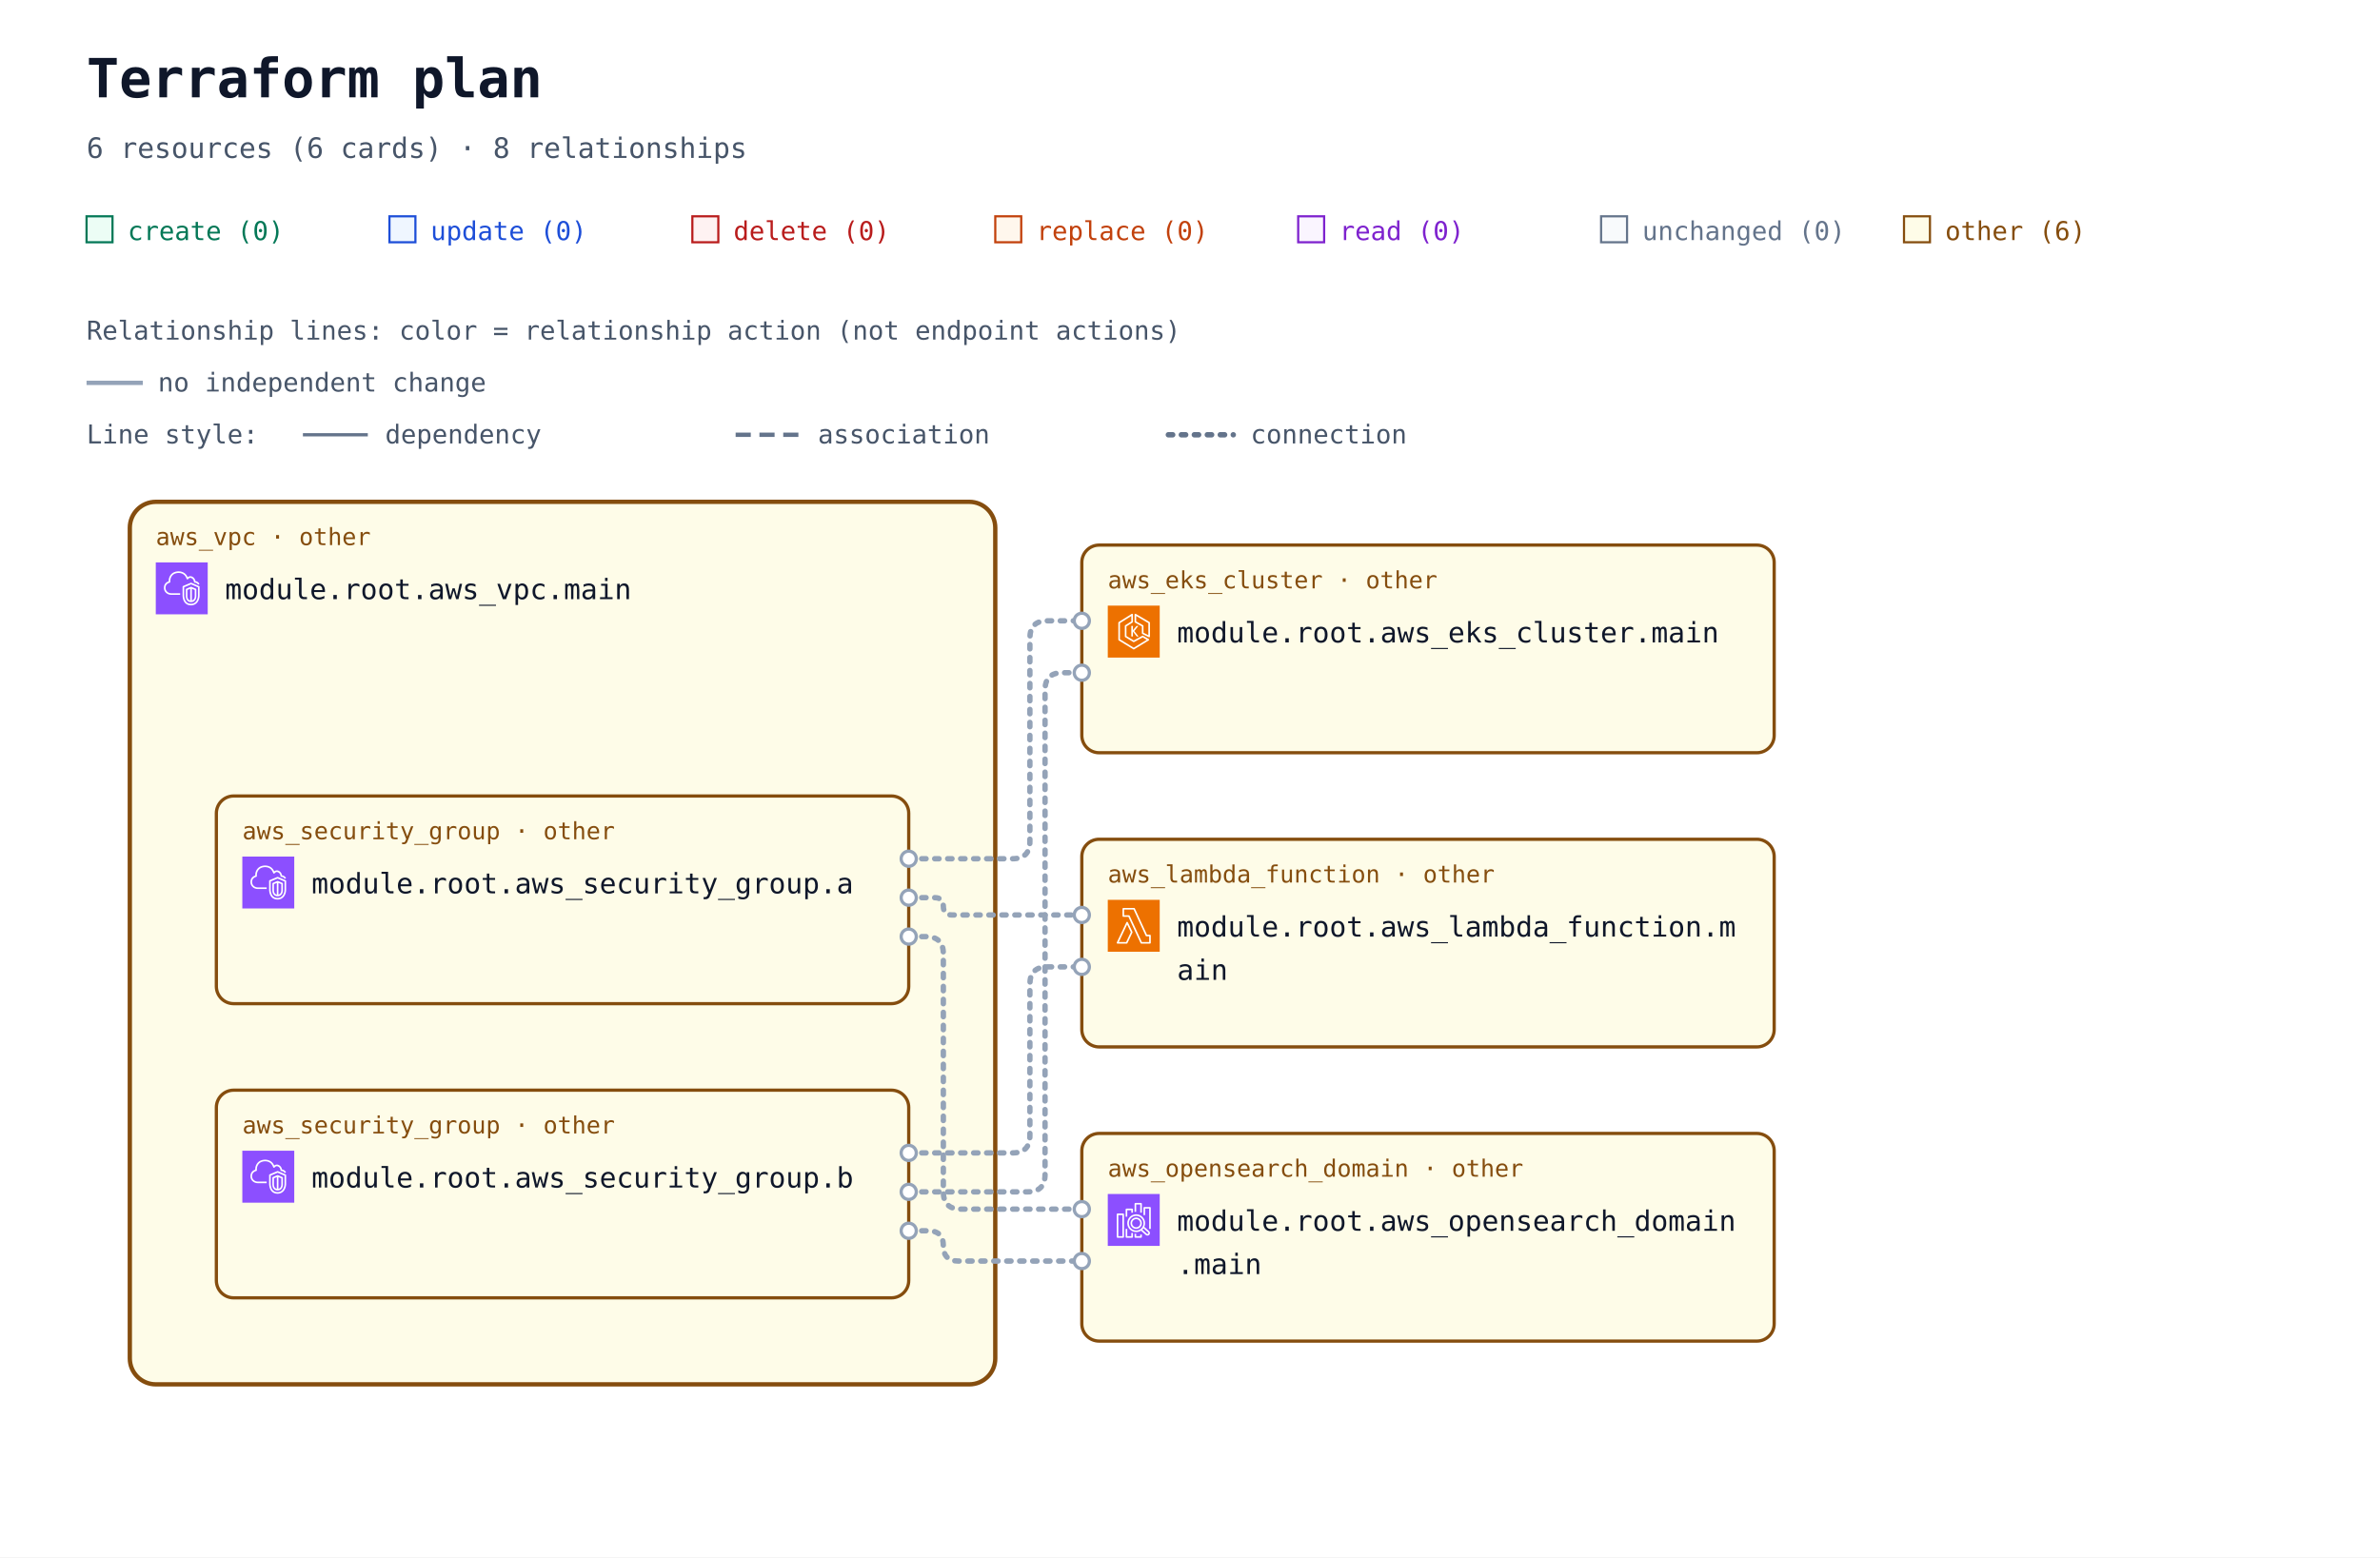
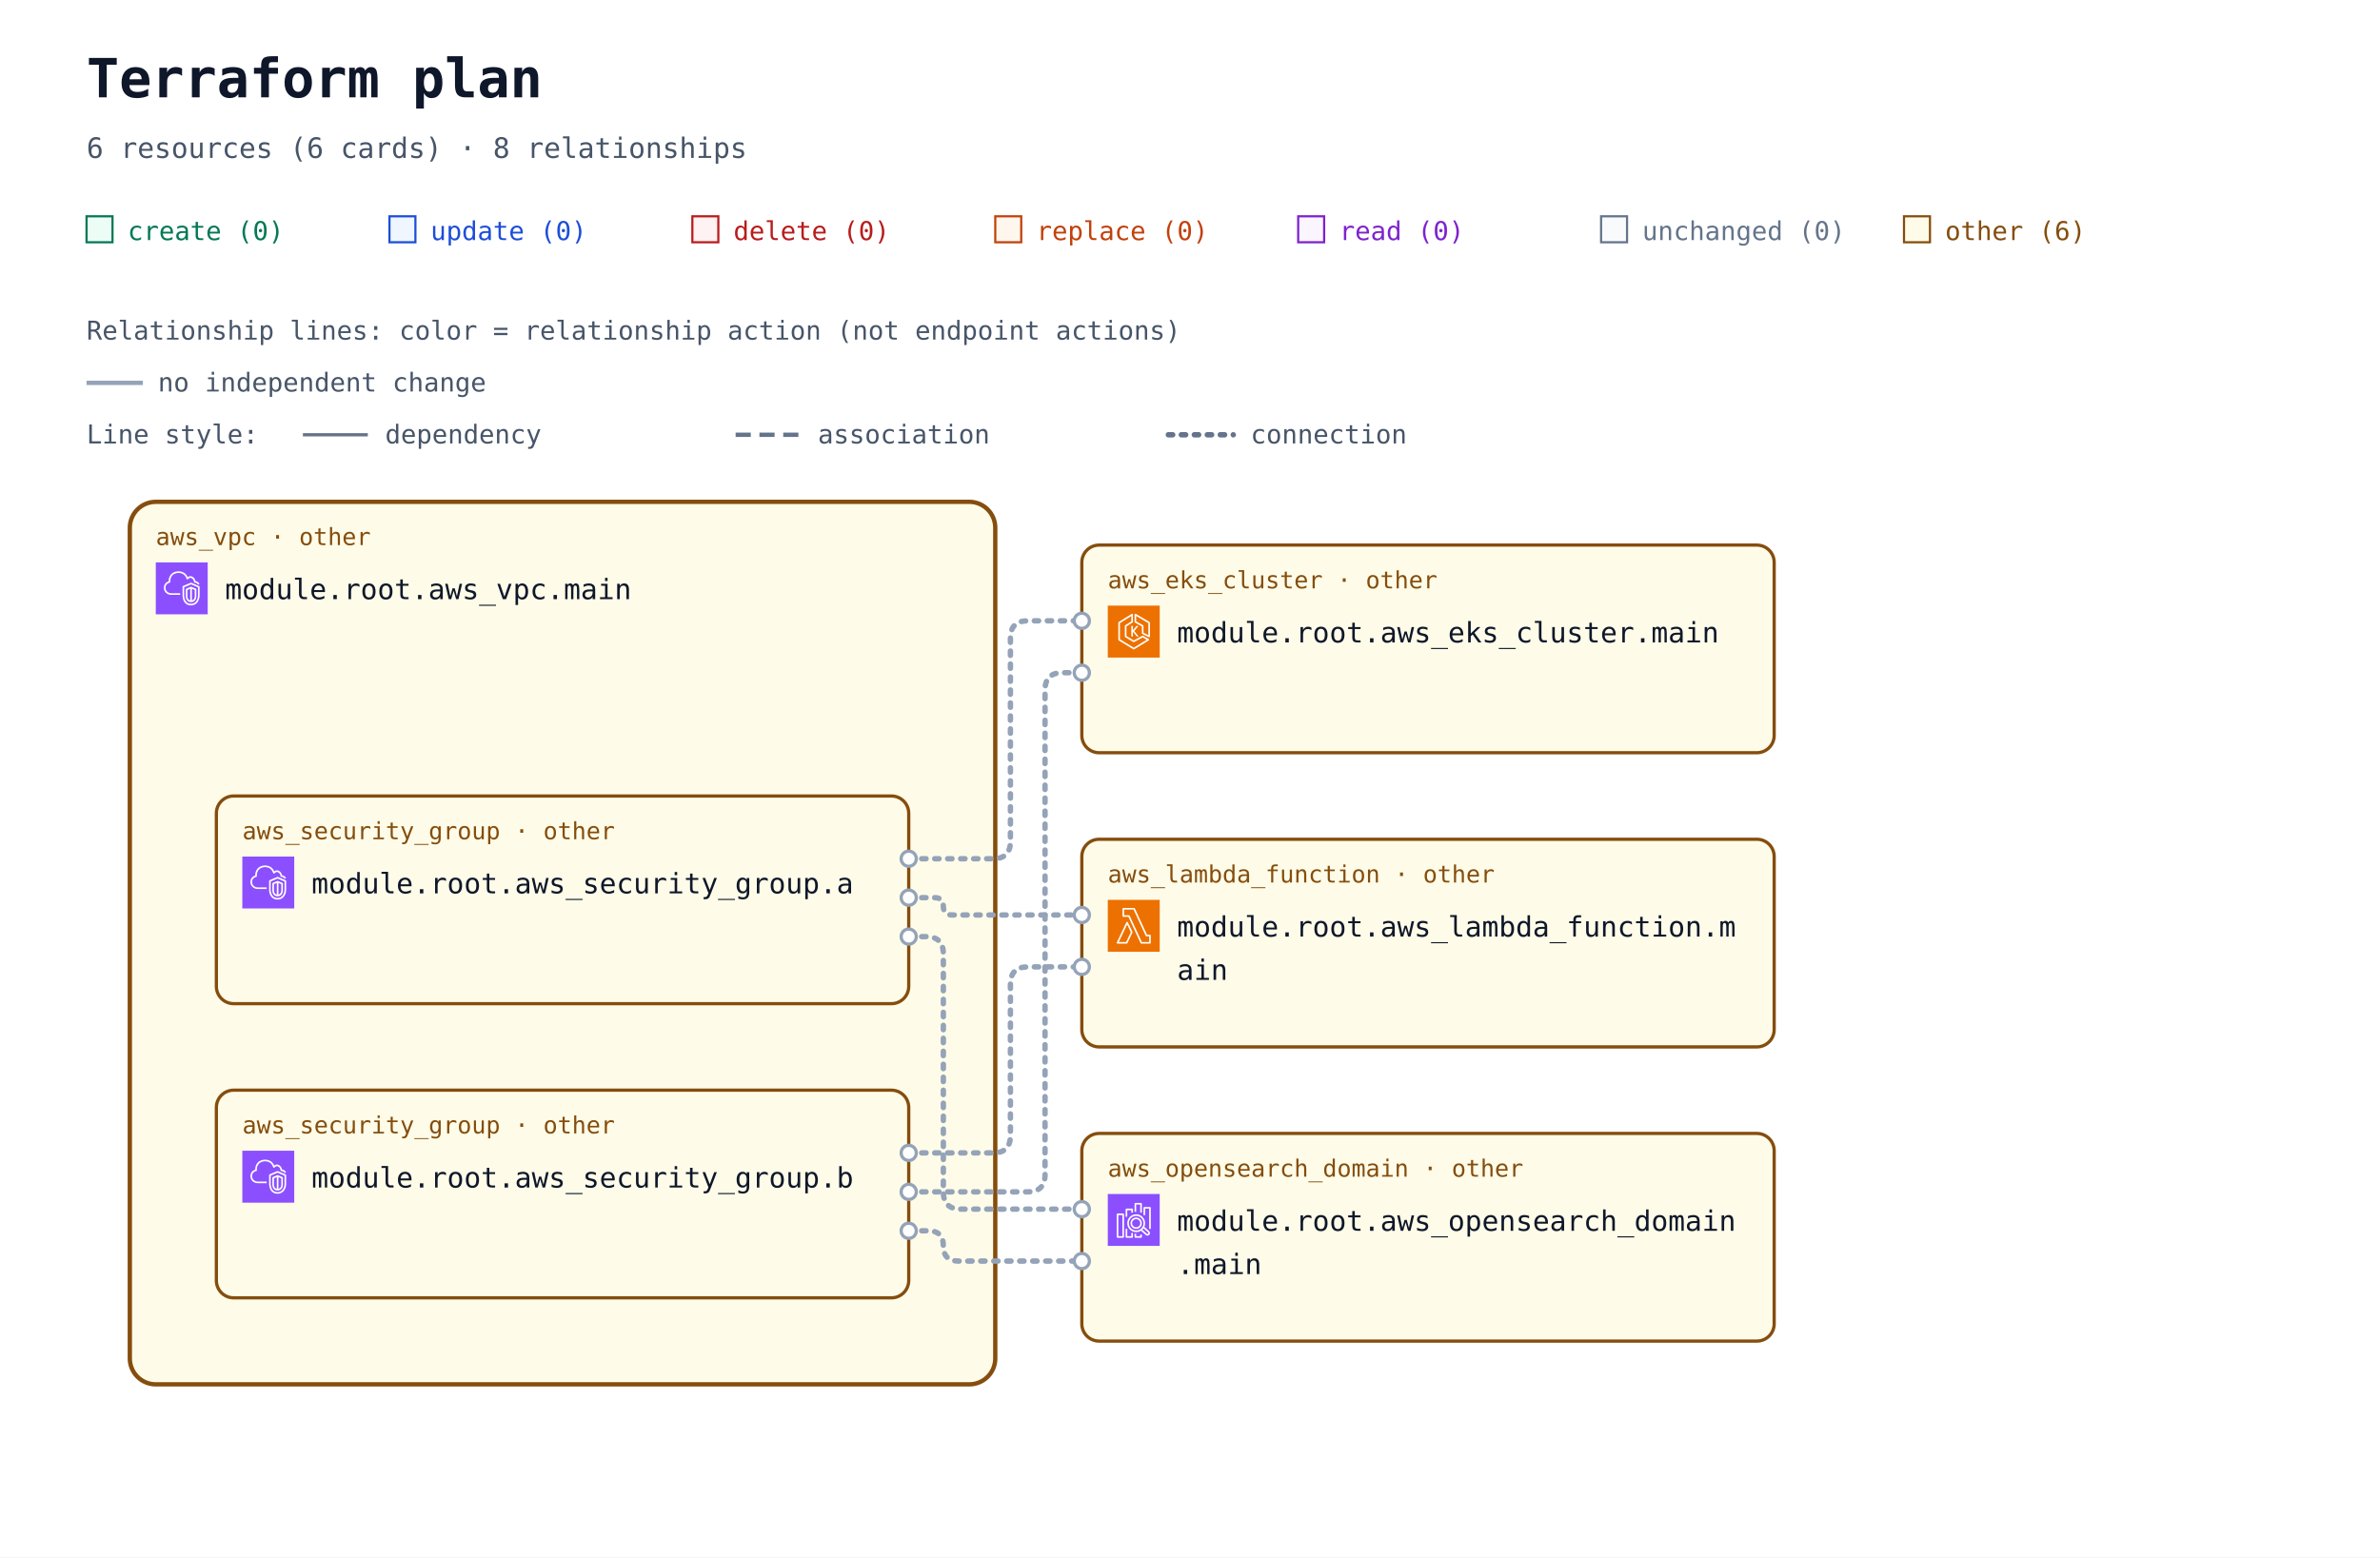
<svg xmlns="http://www.w3.org/2000/svg" width="1100" height="720" viewBox="0 0 1100 720" role="img" aria-labelledby="title description">
  <defs>
    <marker id="arrow" viewBox="0 0 10 10" refX="9" refY="5" markerWidth="7" markerHeight="7" markerUnits="userSpaceOnUse" orient="auto-start-reverse">
      <path d="M 0 0 L 10 5 L 0 10 z" fill="#94a3b8" />
    </marker>
    <symbol id="planorama-icon-aws-eks" viewBox="0 0 64 64">
      <g>
        <g id="planorama-icon-aws-eks-local-49636f6e2d4172636869746563747572652f34382f417263685f416d617a6f6e2d456c61737469632d4b756265726e657465732d536572766963655f3438" stroke="none" stroke-width="1" fill="none" fill-rule="evenodd">
          <g id="planorama-icon-aws-eks-local-49636f6e2d4172636869746563747572652d42472f34382f436f6d70757465" fill="#ED7100">
            <rect id="planorama-icon-aws-eks-local-52656374616e676c65" x="0" y="0" width="64" height="64" />
          </g>
          <path d="M37.708,25 L32.65,31.34 L37.967,38.021 L35.752,38.021 L31,32 L31,38 L29,38 L29,25 L31,25 L31,30.241 L35.463,25 L37.708,25 Z M50,36.382 L44,33.382 L44,25 C44,24.637 43.803,24.302 43.485,24.126 L35,19.412 L35,12.75 L50,21.572 L50,36.382 Z M51.507,20.138 L34.507,10.139 C34.199,9.958 33.815,9.955 33.504,10.133 C33.192,10.311 33,10.642 33,11.001 L33,20 C33,20.363 33.197,20.698 33.515,20.874 L42,25.588 L42,34 C42,34.379 42.214,34.725 42.553,34.895 L50.553,38.895 C50.694,38.965 50.847,39 51,39 C51.183,39 51.365,38.95 51.525,38.851 C51.82,38.668 52,38.347 52,38 L52,21 C52,20.646 51.812,20.318 51.507,20.138 L51.507,20.138 Z M32,51.828 L15,41.439 L15,21.554 L29,12.805 L29,19.446 L21.47,24.152 C21.178,24.335 21,24.655 21,25 L21,38 C21,38.351 21.185,38.677 21.485,38.857 L31.485,44.857 C31.789,45.04 32.167,45.048 32.479,44.878 L42.988,39.146 L48.035,42.029 L32,51.828 Z M50.496,41.132 L43.496,37.132 C43.194,36.959 42.825,36.956 42.521,37.122 L32.023,42.848 L23,37.434 L23,25.554 L30.53,20.848 C30.822,20.665 31,20.345 31,20 L31,11.001 C31,10.637 30.803,10.303 30.484,10.126 C30.168,9.949 29.778,9.96 29.47,10.153 L13.47,20.152 C13.178,20.335 13,20.655 13,21 L13,42 C13,42.348 13.182,42.671 13.479,42.854 L31.479,53.854 C31.639,53.951 31.819,54 32,54 C32.181,54 32.361,53.951 32.521,53.854 L50.521,42.854 C50.823,42.669 51.005,42.339 51,41.985 C50.995,41.632 50.803,41.307 50.496,41.132 L50.496,41.132 Z" id="planorama-icon-aws-eks-local-416d617a6f6e2d456c61737469632d4b756265726e657465732d536572766963655f49636f6e5f34385f5371756964" fill="#FFFFFF" />
        </g>
      </g>
    </symbol>
    <symbol id="planorama-icon-aws-lambda" viewBox="0 0 64 64">
      <g>
        <g id="planorama-icon-aws-lambda-local-49636f6e2d4172636869746563747572652f34382f417263685f4157532d4c616d6264615f3438" stroke="none" stroke-width="1" fill="none" fill-rule="evenodd">
          <g id="planorama-icon-aws-lambda-local-49636f6e2d4172636869746563747572652d42472f34382f436f6d70757465" fill="#ED7100">
            <rect id="planorama-icon-aws-lambda-local-52656374616e676c65" x="0" y="0" width="64" height="64" />
          </g>
          <path d="M22.679,52 L13.574,52 L23.838,30.41 L28.4,39.861 L22.679,52 Z M24.727,27.667 C24.561,27.321 24.212,27.103 23.831,27.103 L23.828,27.103 C23.445,27.104 23.097,27.325 22.932,27.672 L11.097,52.569 C10.95,52.879 10.971,53.243 11.154,53.534 C11.335,53.824 11.654,54 11.996,54 L23.31,54 C23.695,54 24.045,53.777 24.21,53.428 L30.404,40.284 C30.533,40.01 30.532,39.692 30.399,39.42 L24.727,27.667 Z M51.008,52 L41.986,52 L26.955,19.578 C26.791,19.226 26.439,19 26.052,19 L20.128,19 L20.135,12 L31.815,12 L46.775,44.42 C46.938,44.774 47.291,45 47.679,45 L51.008,45 L51.008,52 Z M52.004,43 L48.314,43 L33.354,10.58 C33.191,10.226 32.838,10 32.451,10 L19.14,10 C18.591,10 18.145,10.447 18.144,10.999 L18.136,19.999 C18.136,20.265 18.241,20.519 18.427,20.707 C18.614,20.895 18.867,21 19.131,21 L25.417,21 L40.448,53.422 C40.611,53.774 40.963,54 41.35,54 L52.004,54 C52.555,54 53,53.552 53,53 L53,44 C53,43.448 52.555,43 52.004,43 L52.004,43 Z" id="planorama-icon-aws-lambda-local-4157532d4c616d6264615f49636f6e5f34385f5371756964" fill="#FFFFFF" />
        </g>
      </g>
    </symbol>
    <symbol id="planorama-icon-aws-search" viewBox="0 0 64 64">
      <g>
        <g id="planorama-icon-aws-search-local-49636f6e2d4172636869746563747572652f34382f417263685f416d617a6f6e2d4f70656e5365617263682d536572766963655f3438" stroke="none" stroke-width="1" fill="none" fill-rule="evenodd">
          <g id="planorama-icon-aws-search-local-49636f6e2d4172636869746563747572652d42472f34382f416e616c7974696373" fill="#8C4FFF">
            <rect id="planorama-icon-aws-search-local-52656374616e676c65" x="0" y="0" width="64" height="64" />
          </g>
          <path d="M35,41 C32.243,41 30,38.757 30,36 C30,33.243 32.243,31 35,31 C37.757,31 40,33.243 40,36 C40,38.757 37.757,41 35,41 L35,41 Z M35,29 C31.141,29 28,32.14 28,36 C28,39.86 31.141,43 35,43 C38.859,43 42,39.86 42,36 C42,32.14 38.859,29 35,29 L35,29 Z M49.71,48.919 C49.291,49.384 48.569,49.42 48.106,49.004 L42.543,43.985 C43.093,43.466 43.591,42.894 44.024,42.271 L49.625,47.316 C50.089,47.736 50.127,48.457 49.71,48.919 L49.71,48.919 Z M26,36 C26,31.038 30.037,27 35,27 C39.963,27 44,31.038 44,36 C44,40.962 39.963,45 35,45 C30.037,45 26,40.962 26,36 L26,36 Z M45.033,40.488 C45.649,39.116 46,37.6 46,36 C46,29.935 41.065,25 35,25 C28.935,25 24,29.935 24,36 C24,42.065 28.935,47 35,47 C37.191,47 39.23,46.349 40.947,45.24 L46.769,50.491 C47.366,51.027 48.116,51.292 48.863,51.292 C49.722,51.292 50.577,50.943 51.196,50.259 C52.349,48.975 52.246,46.99 50.965,45.832 L45.033,40.488 Z M53,17 L53,43 L51,43 L51,18 L46,18 L46,26 L44,26 L44,17 C44,16.448 44.447,16 45,16 L52,16 C52.553,16 53,16.448 53,17 L53,17 Z M40,50 L42,50 L42,53 C42,53.552 41.553,54 41,54 L34,54 C33.447,54 33,53.552 33,53 L33,49 L35,49 L35,52 L40,52 L40,50 Z M35,22 L33,22 L33,12 C33,11.448 33.447,11 34,11 L41,11 C41.553,11 42,11.448 42,12 L42,23 L40,23 L40,13 L35,13 L35,22 Z M29,48 L31,48 L31,53 C31,53.552 30.553,54 30,54 L23,54 C22.447,54 22,53.552 22,53 L22,43 L24,43 L24,52 L29,52 L29,48 Z M24,28 L22,28 L22,19 C22,18.448 22.447,18 23,18 L30,18 C30.553,18 31,18.448 31,19 L31,23 L29,23 L29,20 L24,20 L24,28 Z M13,52 L18,52 L18,26 L13,26 L13,52 Z M19,24 L12,24 C11.447,24 11,24.448 11,25 L11,53 C11,53.552 11.447,54 12,54 L19,54 C19.553,54 20,53.552 20,53 L20,25 C20,24.448 19.553,24 19,24 L19,24 Z" id="planorama-icon-aws-search-local-416d617a6f6e2d4f70656e5365617263682d536572766963655f49636f6e5f34385f5371756964" fill="#FFFFFF" />
        </g>
      </g>
    </symbol>
    <symbol id="planorama-icon-aws-vpc" viewBox="0 0 64 64">
      <g>
        <g id="planorama-icon-aws-vpc-local-49636f6e2d4172636869746563747572652f34382f417263685f416d617a6f6e2d5669727475616c2d507269766174652d436c6f75645f3438" stroke="none" stroke-width="1" fill="none" fill-rule="evenodd">
          <g id="planorama-icon-aws-vpc-local-49636f6e2d4172636869746563747572652d42472f34382f4e6574776f726b696e672d436f6e74656e742d44656c6976657279" fill="#8C4FFF">
            <rect id="planorama-icon-aws-vpc-local-52656374616e676c65" x="0" y="0" width="64" height="64" />
          </g>
          <path d="M48,33.977 L44.499,32.508 L44.499,46.878 C47.906,46.147 47.998,42.181 48,41.995 L48,33.977 Z M42.499,46.923 L42.499,32.508 L39,33.977 L39,42.004 C39.008,42.466 39.183,46.339 42.499,46.923 L42.499,46.923 Z M43.112,30.082 C43.358,29.977 43.638,29.978 43.886,30.081 L49.387,32.39 C49.759,32.546 50,32.909 50,33.312 L50,42.004 C49.978,44.431 48.562,49.004 43.37,49.004 C38.393,49.004 37.026,44.432 37,42.015 L37,33.312 C37,32.909 37.241,32.546 37.613,32.39 L43.112,30.082 Z M52,30.792 L43.492,27.092 L35,30.668 L35,41.025 C34.999,41.09 34.963,46.009 37.807,48.894 C39.187,50.294 41.059,51.004 43.37,51.004 C51.808,51.004 51.996,41.425 52,41.018 L52,30.792 Z M54,30.136 L54,41.025 C53.973,45.173 51.716,53.004 43.37,53.004 C40.498,53.004 38.145,52.09 36.373,50.288 C32.941,46.797 32.996,41.243 33,41.008 L33,30.004 C33,29.602 33.241,29.238 33.612,29.082 L43.111,25.082 C43.363,24.976 43.647,24.978 43.897,25.087 L53.398,29.219 C53.764,29.378 54,29.738 54,30.136 L54,30.136 Z M19,38.004 L30,38.004 L30,40.004 L19,40.004 C14.216,40.004 10.271,36.483 10.02,31.988 C10.002,31.813 10,31.599 10,31.385 C10,26.086 13.654,24.038 15.919,23.278 C15.902,23.063 15.891,22.843 15.891,22.626 C15.891,18.039 18.658,13.701 22.621,12.079 C27.58,10.049 33.235,10.937 36.695,14.285 C37.718,15.282 38.604,16.596 39.343,18.206 C40.299,17.422 41.392,17.004 42.523,17.004 C45.234,17.004 48.281,19.296 48.9,23.062 C51.069,23.344 52.936,24.639 53.896,26.582 L52.104,27.469 C51.34,25.925 49.806,25.004 48,25.004 C47.471,25.004 47.033,24.591 47.002,24.063 C46.807,20.762 44.275,19.004 42.523,19.004 C41.55,19.004 40.582,19.574 39.797,20.608 C39.575,20.899 39.215,21.048 38.852,20.993 C38.49,20.938 38.187,20.691 38.062,20.348 C37.327,18.346 36.398,16.789 35.302,15.72 C32.406,12.917 27.615,12.196 23.379,13.93 C19.775,15.405 17.891,19.421 17.891,22.626 C17.891,23.026 17.947,23.503 17.993,23.886 C18.053,24.386 17.73,24.853 17.24,24.975 C15.283,25.459 12,26.937 12,31.385 C12,31.535 11.998,31.685 12.013,31.836 C12.209,35.312 15.276,38.004 19,38.004 L19,38.004 Z" id="planorama-icon-aws-vpc-local-416d617a6f6e2d5669727475616c2d507269766174652d436c6f75645f49636f6e5f34385f5371756964" fill="#FFFFFF" />
        </g>
      </g>
    </symbol>
  </defs>
  <rect width="100%" height="100%" fill="#ffffff" />
  <g font-family="ui-monospace, SFMono-Regular, Consolas, monospace">
    <text x="40" y="45" font-size="25" font-weight="700" fill="#0f172a">Terraform plan</text>
    <text x="40" y="73" font-size="13" fill="#475569">6 resources (6 cards) · 8 relationships</text>
    <rect x="40" y="100" width="12" height="12" fill="#ecfdf5" stroke="#047857" />
    <text x="59" y="111" font-size="12" fill="#047857">create (0)</text>
    <rect x="180" y="100" width="12" height="12" fill="#eff6ff" stroke="#1d4ed8" />
    <text x="199" y="111" font-size="12" fill="#1d4ed8">update (0)</text>
    <rect x="320" y="100" width="12" height="12" fill="#fef2f2" stroke="#b91c1c" />
    <text x="339" y="111" font-size="12" fill="#b91c1c">delete (0)</text>
    <rect x="460" y="100" width="12" height="12" fill="#fff7ed" stroke="#c2410c" />
    <text x="479" y="111" font-size="12" fill="#c2410c">replace (0)</text>
    <rect x="600" y="100" width="12" height="12" fill="#faf5ff" stroke="#7e22ce" />
    <text x="619" y="111" font-size="12" fill="#7e22ce">read (0)</text>
    <rect x="740" y="100" width="12" height="12" fill="#f8fafc" stroke="#64748b" />
    <text x="759" y="111" font-size="12" fill="#64748b">unchanged (0)</text>
    <rect x="880" y="100" width="12" height="12" fill="#fefce8" stroke="#854d0e" />
    <text x="899" y="111" font-size="12" fill="#854d0e">other (6)</text>
    <g id="relationship-legend" font-size="12" fill="#475569">
      <text x="40" y="157">Relationship lines: color = relationship action (not endpoint actions)</text>
      <path d="M 40 177 H 66" stroke="#94a3b8" stroke-width="2" />
      <text x="73" y="181">no independent change</text>
      <text x="40" y="205">Line style:</text>
      <path d="M 140 201 H 170" stroke="#64748b" stroke-width="1.5" />
      <text x="178" y="205">dependency</text>
      <path d="M 340 201 H 370" stroke="#64748b" stroke-width="2" stroke-dasharray="7 4" />
      <text x="378" y="205">association</text>
      <path d="M 540 201 H 570" stroke="#64748b" stroke-width="2.5" stroke-dasharray="2 4" stroke-linecap="round" />
      <text x="578" y="205">connection</text>
    </g>
    <g transform="translate(0 72)">
      <g data-architecture="true" transform="translate(0 0)">
        <g data-container="resource-6177735f7670632e6d61696e-current">
          <rect x="60" y="160" width="400" height="408" rx="12" fill="#fefce8" stroke="#854d0e" stroke-width="2" data-mode="managed" />
        </g>
-         <path d="M 420 325 L 468 325 Q 476 325 476 317 L 476 223 Q 476 215 484 215 L 500 215 " data-edge-kind="connection" data-directionality="undirected" data-source="resource-6177735f73656375726974795f67726f75702e61-current" data-target="resource-6177735f656b735f636c75737465722e6d61696e-current" fill="none" stroke="#94a3b8" stroke-width="2.5" stroke-dasharray="2 4" stroke-linecap="round" stroke-linejoin="round" />
+         <path d="M 420 325 L 459 325 Q 467 325 467 317 L 467 223 Q 467 215 475 215 L 500 215 " data-edge-kind="connection" data-directionality="undirected" data-source="resource-6177735f73656375726974795f67726f75702e61-current" data-target="resource-6177735f656b735f636c75737465722e6d61696e-current" fill="none" stroke="#94a3b8" stroke-width="2.5" stroke-dasharray="2 4" stroke-linecap="round" stroke-linejoin="round" />
        <path d="M 420 343 L 432 343 Q 436 343 436 347 L 436 347 Q 436 351 440 351 L 500 351 " data-edge-kind="connection" data-directionality="undirected" data-source="resource-6177735f73656375726974795f67726f75702e61-current" data-target="resource-6177735f6c616d6264615f66756e6374696f6e2e6d61696e-current" fill="none" stroke="#94a3b8" stroke-width="2.5" stroke-dasharray="2 4" stroke-linecap="round" stroke-linejoin="round" />
        <path d="M 420 361 L 428 361 Q 436 361 436 369 L 436 479 Q 436 487 444 487 L 500 487 " data-edge-kind="connection" data-directionality="undirected" data-source="resource-6177735f73656375726974795f67726f75702e61-current" data-target="resource-6177735f6f70656e7365617263685f646f6d61696e2e6d61696e-current" fill="none" stroke="#94a3b8" stroke-width="2.5" stroke-dasharray="2 4" stroke-linecap="round" stroke-linejoin="round" />
        <path d="M 420 479 L 475 479 Q 483 479 483 471 L 483 247 Q 483 239 491 239 L 500 239 " data-edge-kind="connection" data-directionality="undirected" data-source="resource-6177735f73656375726974795f67726f75702e62-current" data-target="resource-6177735f656b735f636c75737465722e6d61696e-current" fill="none" stroke="#94a3b8" stroke-width="2.5" stroke-dasharray="2 4" stroke-linecap="round" stroke-linejoin="round" />
-         <path d="M 420 461 L 468 461 Q 476 461 476 453 L 476 383 Q 476 375 484 375 L 500 375 " data-edge-kind="connection" data-directionality="undirected" data-source="resource-6177735f73656375726974795f67726f75702e62-current" data-target="resource-6177735f6c616d6264615f66756e6374696f6e2e6d61696e-current" fill="none" stroke="#94a3b8" stroke-width="2.5" stroke-dasharray="2 4" stroke-linecap="round" stroke-linejoin="round" />
+         <path d="M 420 461 L 459 461 Q 467 461 467 453 L 467 383 Q 467 375 475 375 L 500 375 " data-edge-kind="connection" data-directionality="undirected" data-source="resource-6177735f73656375726974795f67726f75702e62-current" data-target="resource-6177735f6c616d6264615f66756e6374696f6e2e6d61696e-current" fill="none" stroke="#94a3b8" stroke-width="2.5" stroke-dasharray="2 4" stroke-linecap="round" stroke-linejoin="round" />
        <path d="M 420 497 L 429 497 Q 436 497 436 504 L 436 504 Q 436 511 443 511 L 500 511 " data-edge-kind="connection" data-directionality="undirected" data-source="resource-6177735f73656375726974795f67726f75702e62-current" data-target="resource-6177735f6f70656e7365617263685f646f6d61696e2e6d61696e-current" fill="none" stroke="#94a3b8" stroke-width="2.5" stroke-dasharray="2 4" stroke-linecap="round" stroke-linejoin="round" />
        <g data-edge-kind="containment" data-source="resource-6177735f7670632e6d61696e-current" data-target="resource-6177735f73656375726974795f67726f75702e61-current" />
        <g data-edge-kind="containment" data-source="resource-6177735f7670632e6d61696e-current" data-target="resource-6177735f73656375726974795f67726f75702e62-current" />
        <g id="resource-6177735f656b735f636c75737465722e6d61696e-current" data-architecture-id="terraform:6177735f656b735f636c75737465722e6d61696e-current" data-qualified-address="module.root.aws_eks_cluster.main" data-terraform-address="aws_eks_cluster.main">
          <rect x="500" y="180" width="320" height="96" rx="8" fill="#fefce8" stroke="#854d0e" stroke-width="1.5" data-mode="managed" />
          <text x="512" y="200" font-size="11" fill="#854d0e">aws_eks_cluster · other</text>
          <use href="#planorama-icon-aws-eks" x="512" y="208" width="24" height="24" aria-hidden="true" />
          <text x="544" y="225" font-size="13" fill="#0f172a">module.root.aws_eks_cluster.main</text>
          <text x="512" y="264" font-size="10" fill="#64748b" data-role="controller" />
        </g>
        <g id="resource-6177735f6c616d6264615f66756e6374696f6e2e6d61696e-current" data-architecture-id="terraform:6177735f6c616d6264615f66756e6374696f6e2e6d61696e-current" data-qualified-address="module.root.aws_lambda_function.main" data-terraform-address="aws_lambda_function.main">
          <rect x="500" y="316" width="320" height="96" rx="8" fill="#fefce8" stroke="#854d0e" stroke-width="1.5" data-mode="managed" />
          <text x="512" y="336" font-size="11" fill="#854d0e">aws_lambda_function · other</text>
          <use href="#planorama-icon-aws-lambda" x="512" y="344" width="24" height="24" aria-hidden="true" />
          <text x="544" y="361" font-size="13" fill="#0f172a">module.root.aws_lambda_function.m</text>
          <text x="544" y="381" font-size="13" fill="#0f172a">ain</text>
          <text x="512" y="400" font-size="10" fill="#64748b" />
        </g>
        <g id="resource-6177735f6f70656e7365617263685f646f6d61696e2e6d61696e-current" data-architecture-id="terraform:6177735f6f70656e7365617263685f646f6d61696e2e6d61696e-current" data-qualified-address="module.root.aws_opensearch_domain.main" data-terraform-address="aws_opensearch_domain.main">
          <rect x="500" y="452" width="320" height="96" rx="8" fill="#fefce8" stroke="#854d0e" stroke-width="1.5" data-mode="managed" />
          <text x="512" y="472" font-size="11" fill="#854d0e">aws_opensearch_domain · other</text>
          <use href="#planorama-icon-aws-search" x="512" y="480" width="24" height="24" aria-hidden="true" />
          <text x="544" y="497" font-size="13" fill="#0f172a">module.root.aws_opensearch_domain</text>
          <text x="544" y="517" font-size="13" fill="#0f172a">.main</text>
          <text x="512" y="536" font-size="10" fill="#64748b" />
        </g>
        <g id="resource-6177735f73656375726974795f67726f75702e61-current" data-architecture-id="terraform:6177735f73656375726974795f67726f75702e61-current" data-qualified-address="module.root.aws_security_group.a" data-terraform-address="aws_security_group.a">
          <rect x="100" y="296" width="320" height="96" rx="8" fill="#fefce8" stroke="#854d0e" stroke-width="1.5" data-mode="managed" />
          <text x="112" y="316" font-size="11" fill="#854d0e">aws_security_group · other</text>
          <use href="#planorama-icon-aws-vpc" x="112" y="324" width="24" height="24" aria-hidden="true" />
          <text x="144" y="341" font-size="13" fill="#0f172a">module.root.aws_security_group.a</text>
          <text x="112" y="380" font-size="10" fill="#64748b" data-role="policy" />
        </g>
        <g id="resource-6177735f73656375726974795f67726f75702e62-current" data-architecture-id="terraform:6177735f73656375726974795f67726f75702e62-current" data-qualified-address="module.root.aws_security_group.b" data-terraform-address="aws_security_group.b">
          <rect x="100" y="432" width="320" height="96" rx="8" fill="#fefce8" stroke="#854d0e" stroke-width="1.5" data-mode="managed" />
          <text x="112" y="452" font-size="11" fill="#854d0e">aws_security_group · other</text>
          <use href="#planorama-icon-aws-vpc" x="112" y="460" width="24" height="24" aria-hidden="true" />
          <text x="144" y="477" font-size="13" fill="#0f172a">module.root.aws_security_group.b</text>
          <text x="112" y="516" font-size="10" fill="#64748b" data-role="policy" />
        </g>
        <g id="resource-6177735f7670632e6d61696e-current" data-architecture-id="terraform:6177735f7670632e6d61696e-current" data-qualified-address="module.root.aws_vpc.main" data-terraform-address="aws_vpc.main">
          <text x="72" y="180" font-size="11" fill="#854d0e">aws_vpc · other</text>
          <use href="#planorama-icon-aws-vpc" x="72" y="188" width="24" height="24" aria-hidden="true" />
          <text x="104" y="205" font-size="13" fill="#0f172a">module.root.aws_vpc.main</text>
          <text x="72" y="244" font-size="10" fill="#64748b" />
        </g>
        <g data-endpoints="true" data-source="resource-6177735f73656375726974795f67726f75702e61-current" data-target="resource-6177735f656b735f636c75737465722e6d61696e-current" aria-hidden="true">
          <circle data-endpoint="source" cx="420" cy="325" r="3.5" fill="#ffffff" stroke="#94a3b8" stroke-width="1.5" />
          <circle data-endpoint="target" cx="500" cy="215" r="3.5" fill="#ffffff" stroke="#94a3b8" stroke-width="1.5" />
        </g>
        <g data-endpoints="true" data-source="resource-6177735f73656375726974795f67726f75702e61-current" data-target="resource-6177735f6c616d6264615f66756e6374696f6e2e6d61696e-current" aria-hidden="true">
          <circle data-endpoint="source" cx="420" cy="343" r="3.5" fill="#ffffff" stroke="#94a3b8" stroke-width="1.5" />
          <circle data-endpoint="target" cx="500" cy="351" r="3.5" fill="#ffffff" stroke="#94a3b8" stroke-width="1.5" />
        </g>
        <g data-endpoints="true" data-source="resource-6177735f73656375726974795f67726f75702e61-current" data-target="resource-6177735f6f70656e7365617263685f646f6d61696e2e6d61696e-current" aria-hidden="true">
          <circle data-endpoint="source" cx="420" cy="361" r="3.5" fill="#ffffff" stroke="#94a3b8" stroke-width="1.5" />
          <circle data-endpoint="target" cx="500" cy="487" r="3.5" fill="#ffffff" stroke="#94a3b8" stroke-width="1.5" />
        </g>
        <g data-endpoints="true" data-source="resource-6177735f73656375726974795f67726f75702e62-current" data-target="resource-6177735f656b735f636c75737465722e6d61696e-current" aria-hidden="true">
          <circle data-endpoint="source" cx="420" cy="479" r="3.5" fill="#ffffff" stroke="#94a3b8" stroke-width="1.5" />
          <circle data-endpoint="target" cx="500" cy="239" r="3.5" fill="#ffffff" stroke="#94a3b8" stroke-width="1.5" />
        </g>
        <g data-endpoints="true" data-source="resource-6177735f73656375726974795f67726f75702e62-current" data-target="resource-6177735f6c616d6264615f66756e6374696f6e2e6d61696e-current" aria-hidden="true">
          <circle data-endpoint="source" cx="420" cy="461" r="3.5" fill="#ffffff" stroke="#94a3b8" stroke-width="1.5" />
          <circle data-endpoint="target" cx="500" cy="375" r="3.5" fill="#ffffff" stroke="#94a3b8" stroke-width="1.5" />
        </g>
        <g data-endpoints="true" data-source="resource-6177735f73656375726974795f67726f75702e62-current" data-target="resource-6177735f6f70656e7365617263685f646f6d61696e2e6d61696e-current" aria-hidden="true">
          <circle data-endpoint="source" cx="420" cy="497" r="3.5" fill="#ffffff" stroke="#94a3b8" stroke-width="1.5" />
          <circle data-endpoint="target" cx="500" cy="511" r="3.5" fill="#ffffff" stroke="#94a3b8" stroke-width="1.5" />
        </g>
      </g>
    </g>
  </g>
</svg>
